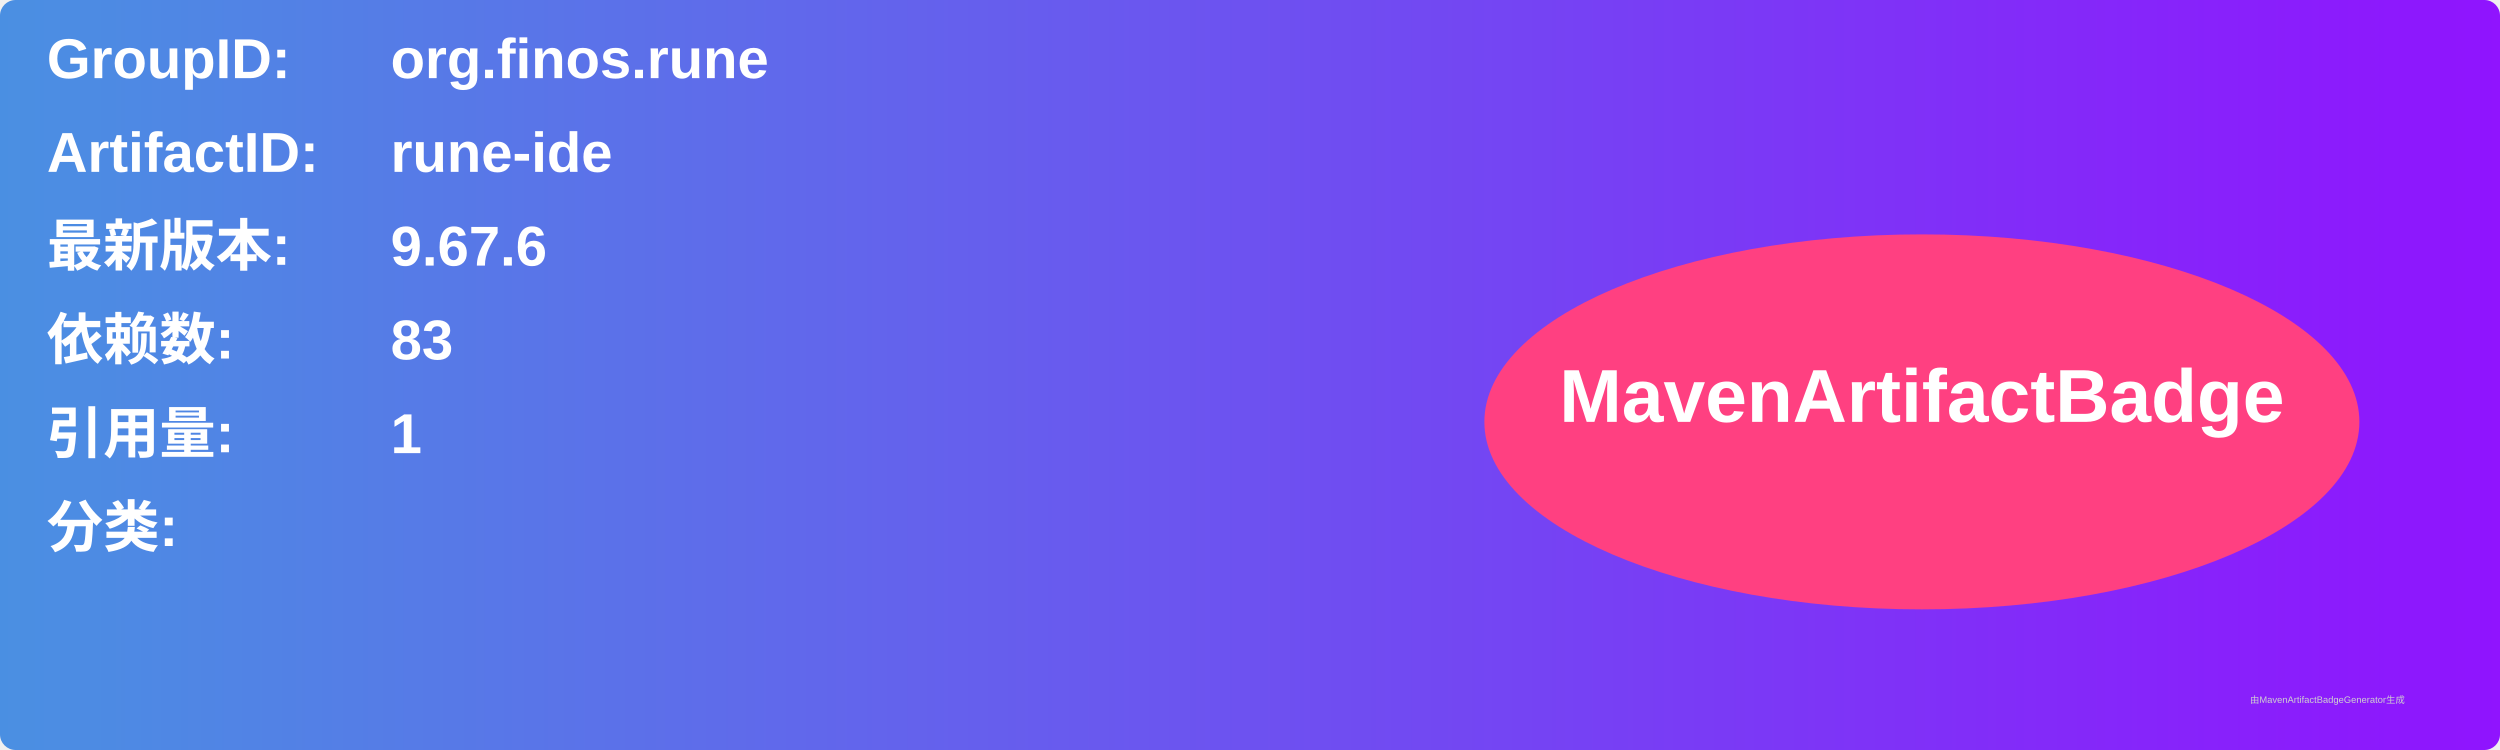
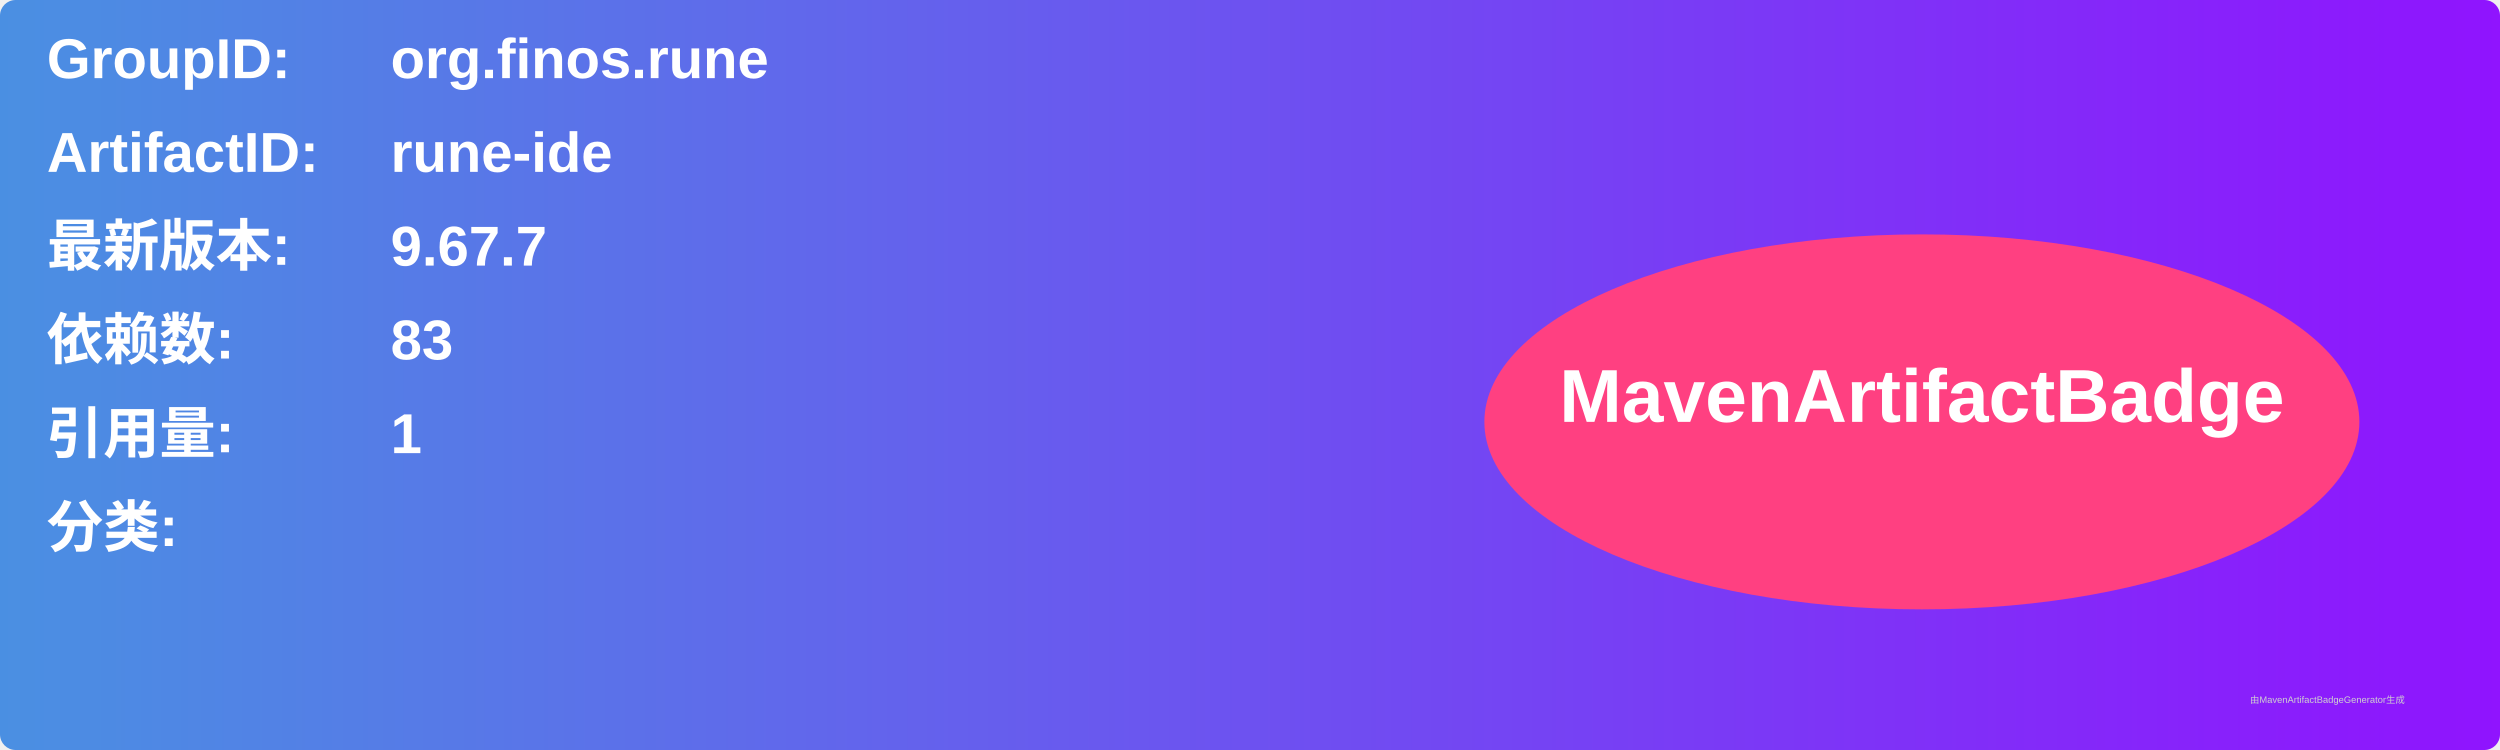
<svg xmlns="http://www.w3.org/2000/svg" width="800" height="240" viewBox="0 0 800 240">
  <linearGradient id="grad" x1="0%" y1="0%" x2="100%" y2="0%">
    <stop offset="0%" stop-color="#4a90e2" />
    <stop offset="100%" stop-color="#9013fe" />
  </linearGradient>
  <rect width="100%" height="100%" rx="5" ry="5" fill="url(#grad)" />
  <g transform="translate(15, 15)">
    <text x="0" y="10" font-family="Arial" font-size="18" fill="white" font-weight="bold" width="260">GroupID:</text>
    <text x="110" y="10" font-family="Arial" font-size="18" fill="white" font-weight="bold" width="460">org.finos.rune</text>
    <text x="0" y="40" font-family="Arial" font-size="18" fill="white" font-weight="bold" width="260">ArtifactID:</text>
    <text x="110" y="40" font-family="Arial" font-size="18" fill="white" font-weight="bold" width="460">rune-ide</text>
    <text x="0" y="70" font-family="Arial" font-size="18" fill="white" font-weight="bold">最新版本:</text>
    <text x="110" y="70" font-family="Arial" font-size="18" fill="white" font-weight="bold">
-       <tspan font-weight="bold">9.67.6</tspan>
+       <tspan font-weight="bold">9.67.7</tspan>
    </text>
    <text x="0" y="100" font-family="Arial" font-size="18" fill="white" font-weight="bold">依赖数: </text>
    <text x="110" y="100" font-family="Arial" font-size="18" fill="white">
      <tspan font-weight="bold">83</tspan>
    </text>
    <text x="0" y="130" font-family="Arial" font-size="18" fill="white" font-weight="bold">引用量: </text>
    <text x="110" y="130" font-family="Arial" font-size="18" fill="white">
      <tspan font-weight="bold">1</tspan>
    </text>
    <text x="0" y="160" font-family="Arial" font-size="18" fill="white" font-weight="bold">分类:</text>
    <text x="10" y="190" font-family="Arial" font-size="10" fill="white">
      <tspan font-weight="bold" />
    </text>
    <ellipse cx="600" cy="120" rx="140" ry="60" fill="#ff4081" />
    <text x="600" y="120" text-anchor="middle" font-family="Arial" font-size="24" fill="white" font-weight="bold">MavenArtifactBadge</text>
  </g>
  <text x="720" y="225" font-family="Arial" font-size="3" fill="#d0d0d0">由MavenArtifactBadgeGenerator生成</text>
</svg>
